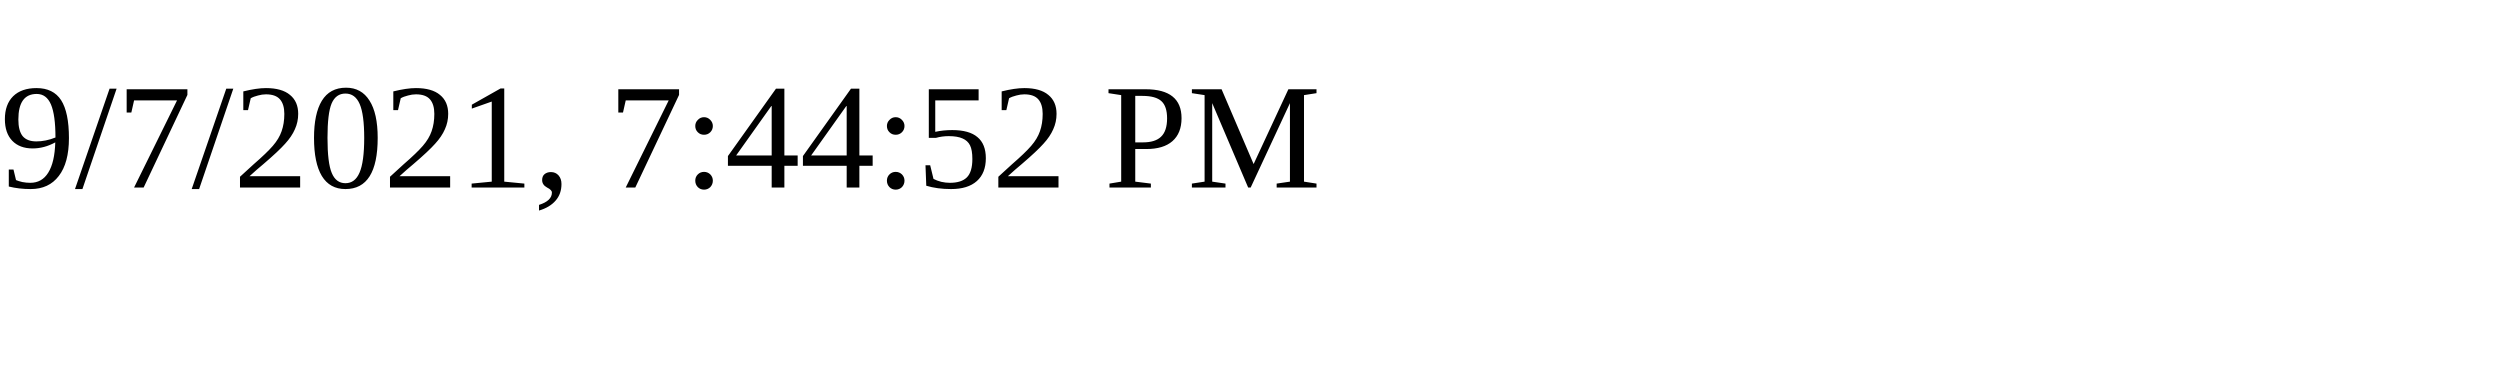
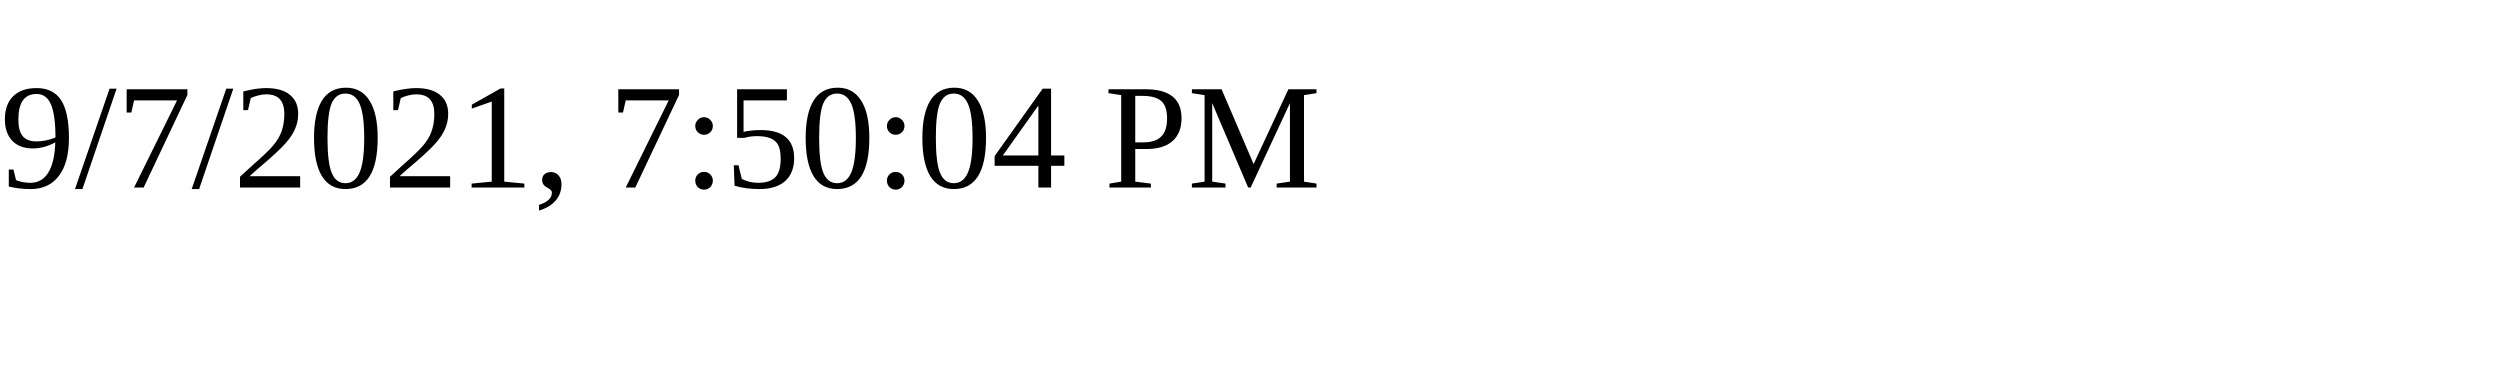
<svg xmlns="http://www.w3.org/2000/svg" height="30" width="200">
-   <text x="0" y="15">9/7/2021, 7:44:52 PM</text>
+   <text x="0" y="15">9/7/2021, 7:50:04 PM</text>
</svg>
